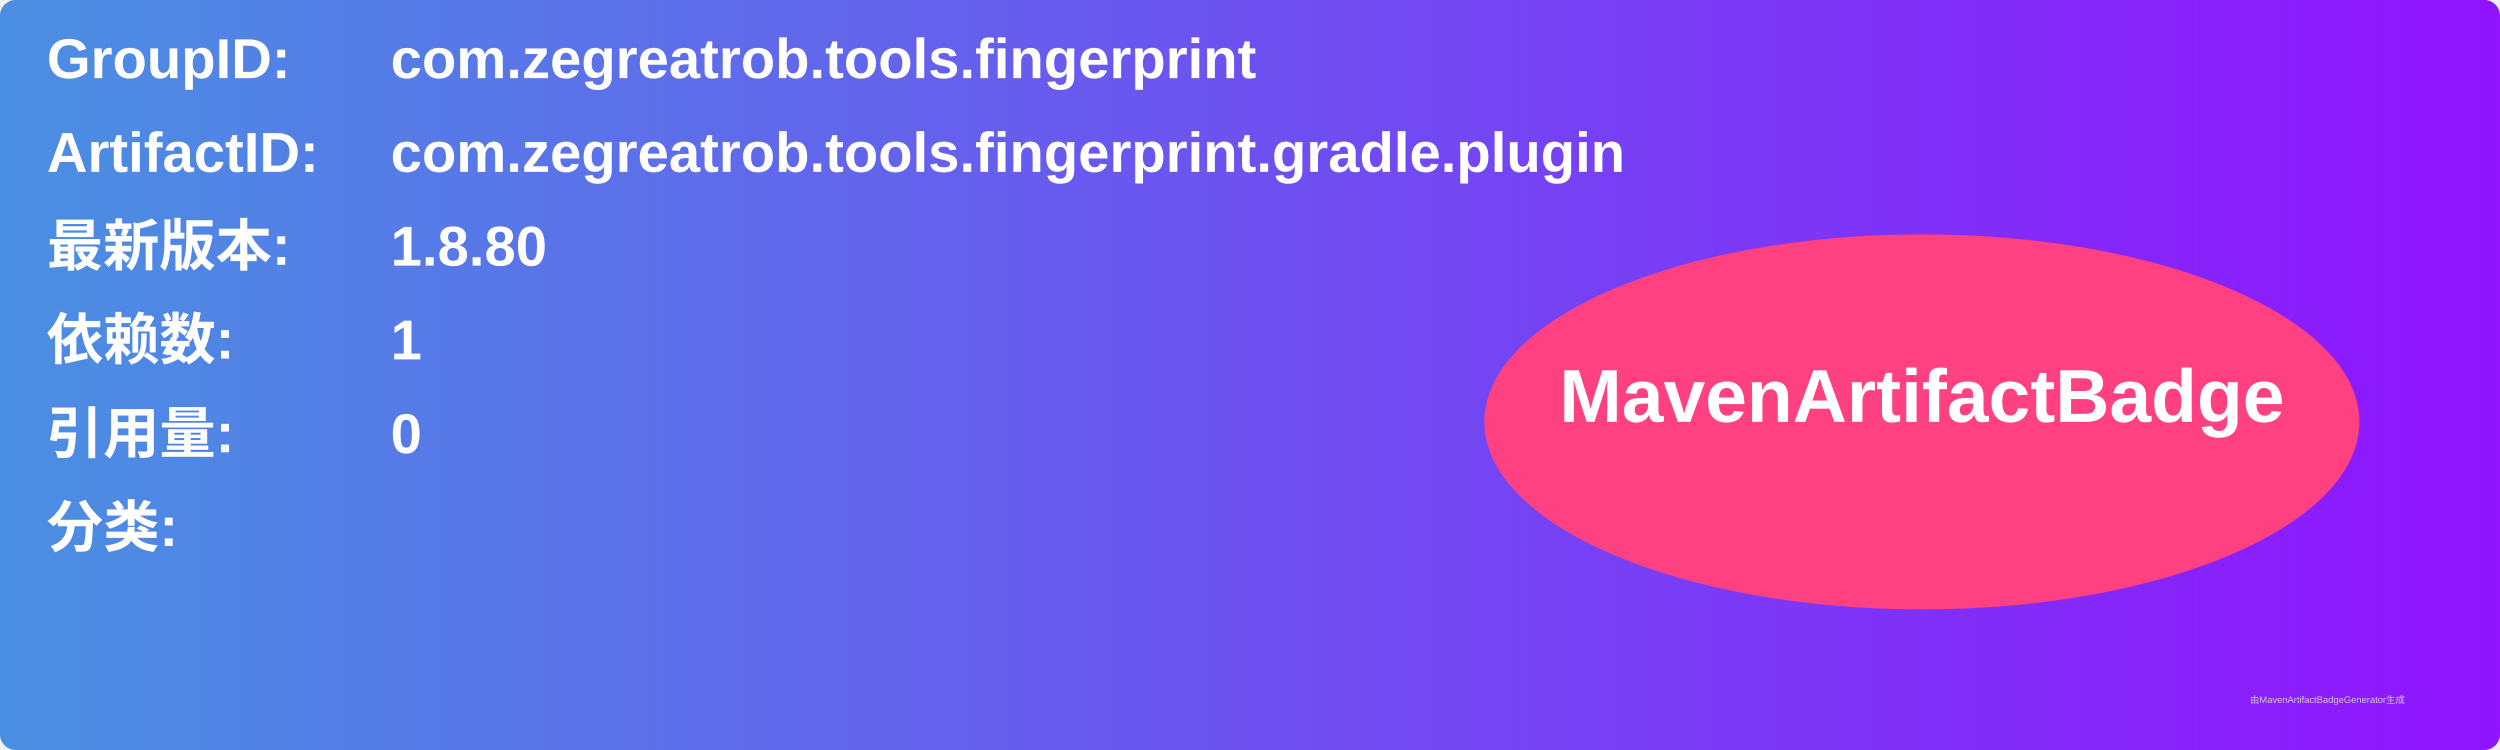
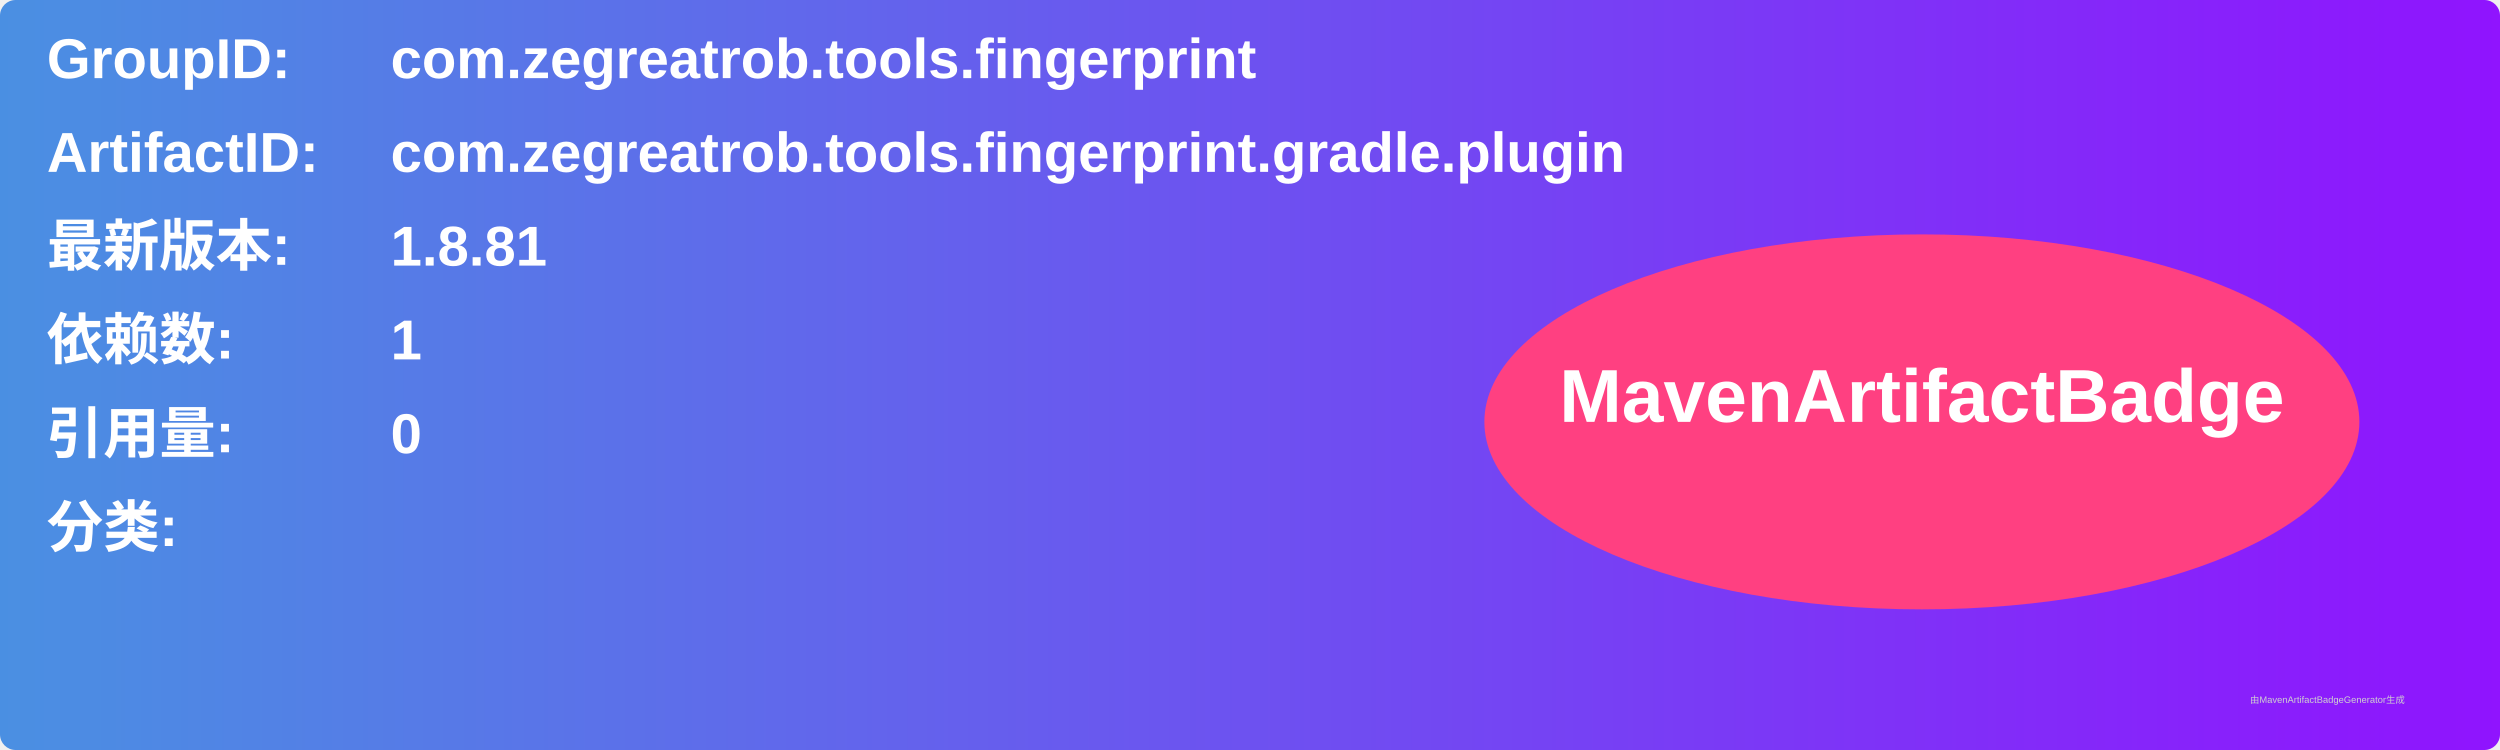
<svg xmlns="http://www.w3.org/2000/svg" width="800" height="240" viewBox="0 0 800 240">
  <linearGradient id="grad" x1="0%" y1="0%" x2="100%" y2="0%">
    <stop offset="0%" stop-color="#4a90e2" />
    <stop offset="100%" stop-color="#9013fe" />
  </linearGradient>
  <rect width="100%" height="100%" rx="5" ry="5" fill="url(#grad)" />
  <g transform="translate(15, 15)">
    <text x="0" y="10" font-family="Arial" font-size="18" fill="white" font-weight="bold" width="260">GroupID:</text>
    <text x="110" y="10" font-family="Arial" font-size="18" fill="white" font-weight="bold" width="460">com.zegreatrob.tools.fingerprint</text>
    <text x="0" y="40" font-family="Arial" font-size="18" fill="white" font-weight="bold" width="260">ArtifactID:</text>
    <text x="110" y="40" font-family="Arial" font-size="18" fill="white" font-weight="bold" width="460">com.zegreatrob.tools.fingerprint.gradle.plugin</text>
    <text x="0" y="70" font-family="Arial" font-size="18" fill="white" font-weight="bold">最新版本:</text>
    <text x="110" y="70" font-family="Arial" font-size="18" fill="white" font-weight="bold">
-       <tspan font-weight="bold">1.8.80</tspan>
+       <tspan font-weight="bold">1.8.81</tspan>
    </text>
    <text x="0" y="100" font-family="Arial" font-size="18" fill="white" font-weight="bold">依赖数: </text>
    <text x="110" y="100" font-family="Arial" font-size="18" fill="white">
      <tspan font-weight="bold">1</tspan>
    </text>
    <text x="0" y="130" font-family="Arial" font-size="18" fill="white" font-weight="bold">引用量: </text>
    <text x="110" y="130" font-family="Arial" font-size="18" fill="white">
      <tspan font-weight="bold">0</tspan>
    </text>
    <text x="0" y="160" font-family="Arial" font-size="18" fill="white" font-weight="bold">分类:</text>
    <text x="10" y="190" font-family="Arial" font-size="10" fill="white">
      <tspan font-weight="bold" />
    </text>
    <ellipse cx="600" cy="120" rx="140" ry="60" fill="#ff4081" />
    <text x="600" y="120" text-anchor="middle" font-family="Arial" font-size="24" fill="white" font-weight="bold">MavenArtifactBadge</text>
  </g>
  <text x="720" y="225" font-family="Arial" font-size="3" fill="#d0d0d0">由MavenArtifactBadgeGenerator生成</text>
</svg>
